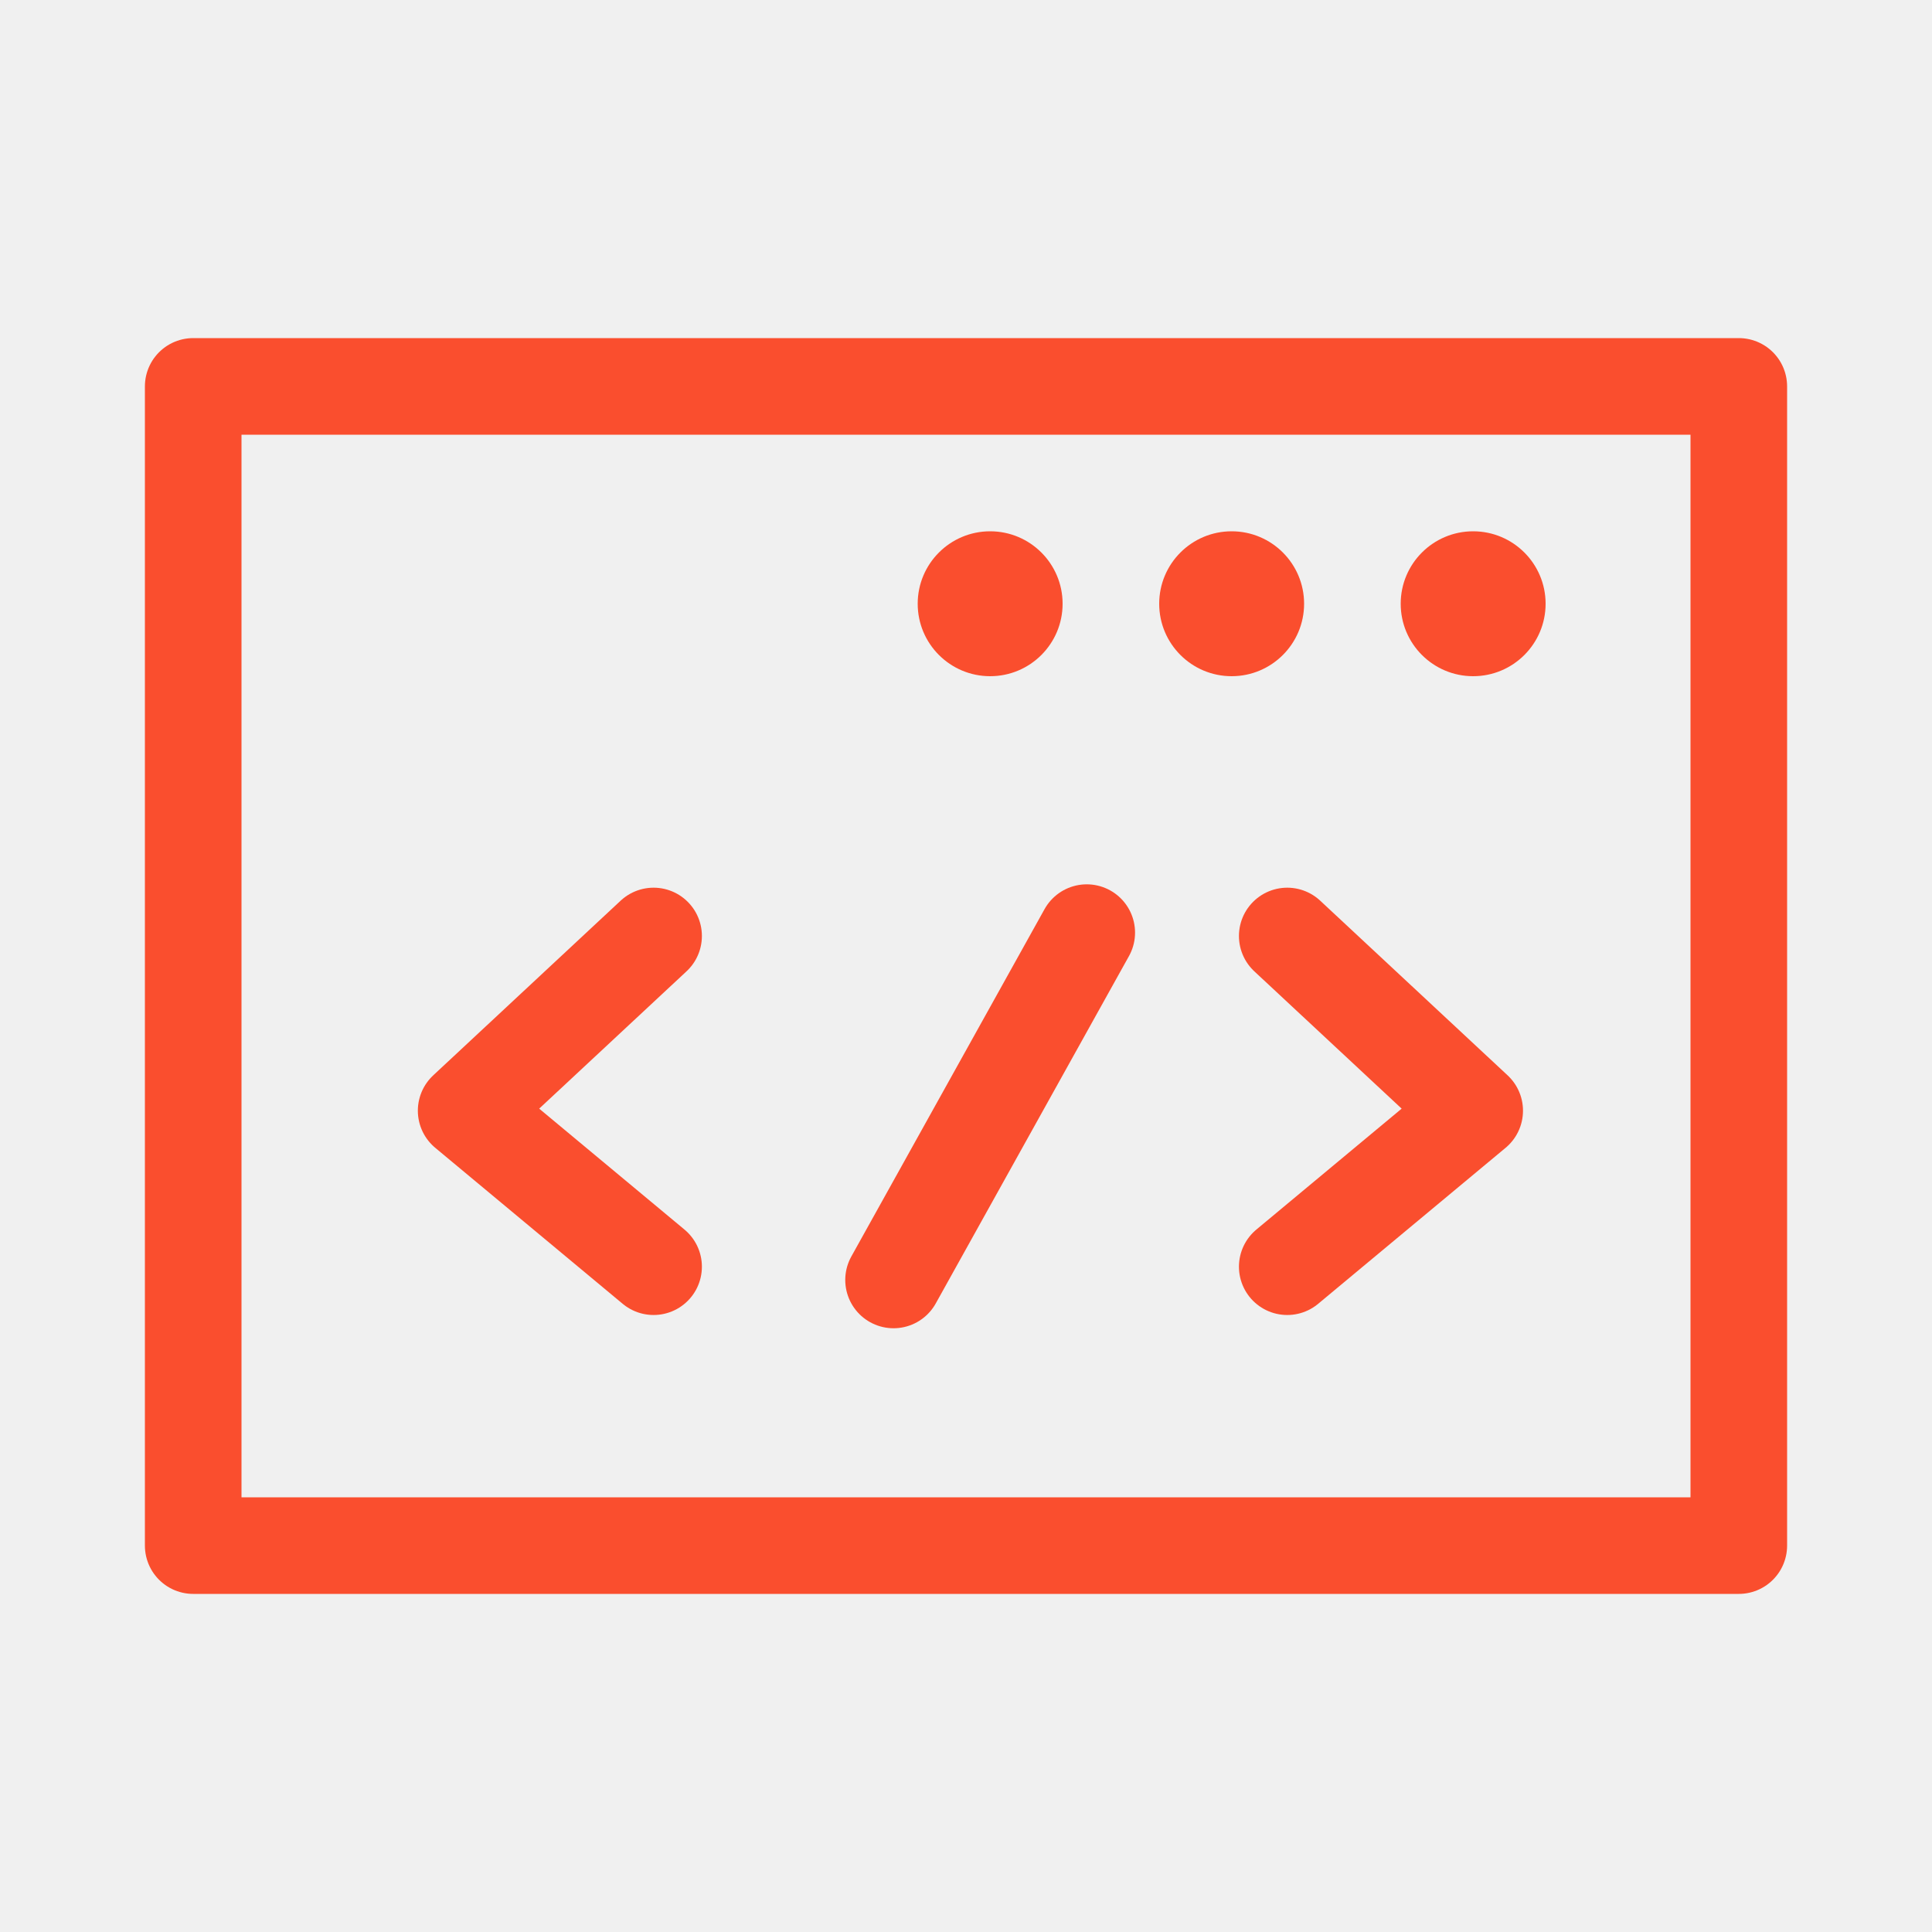
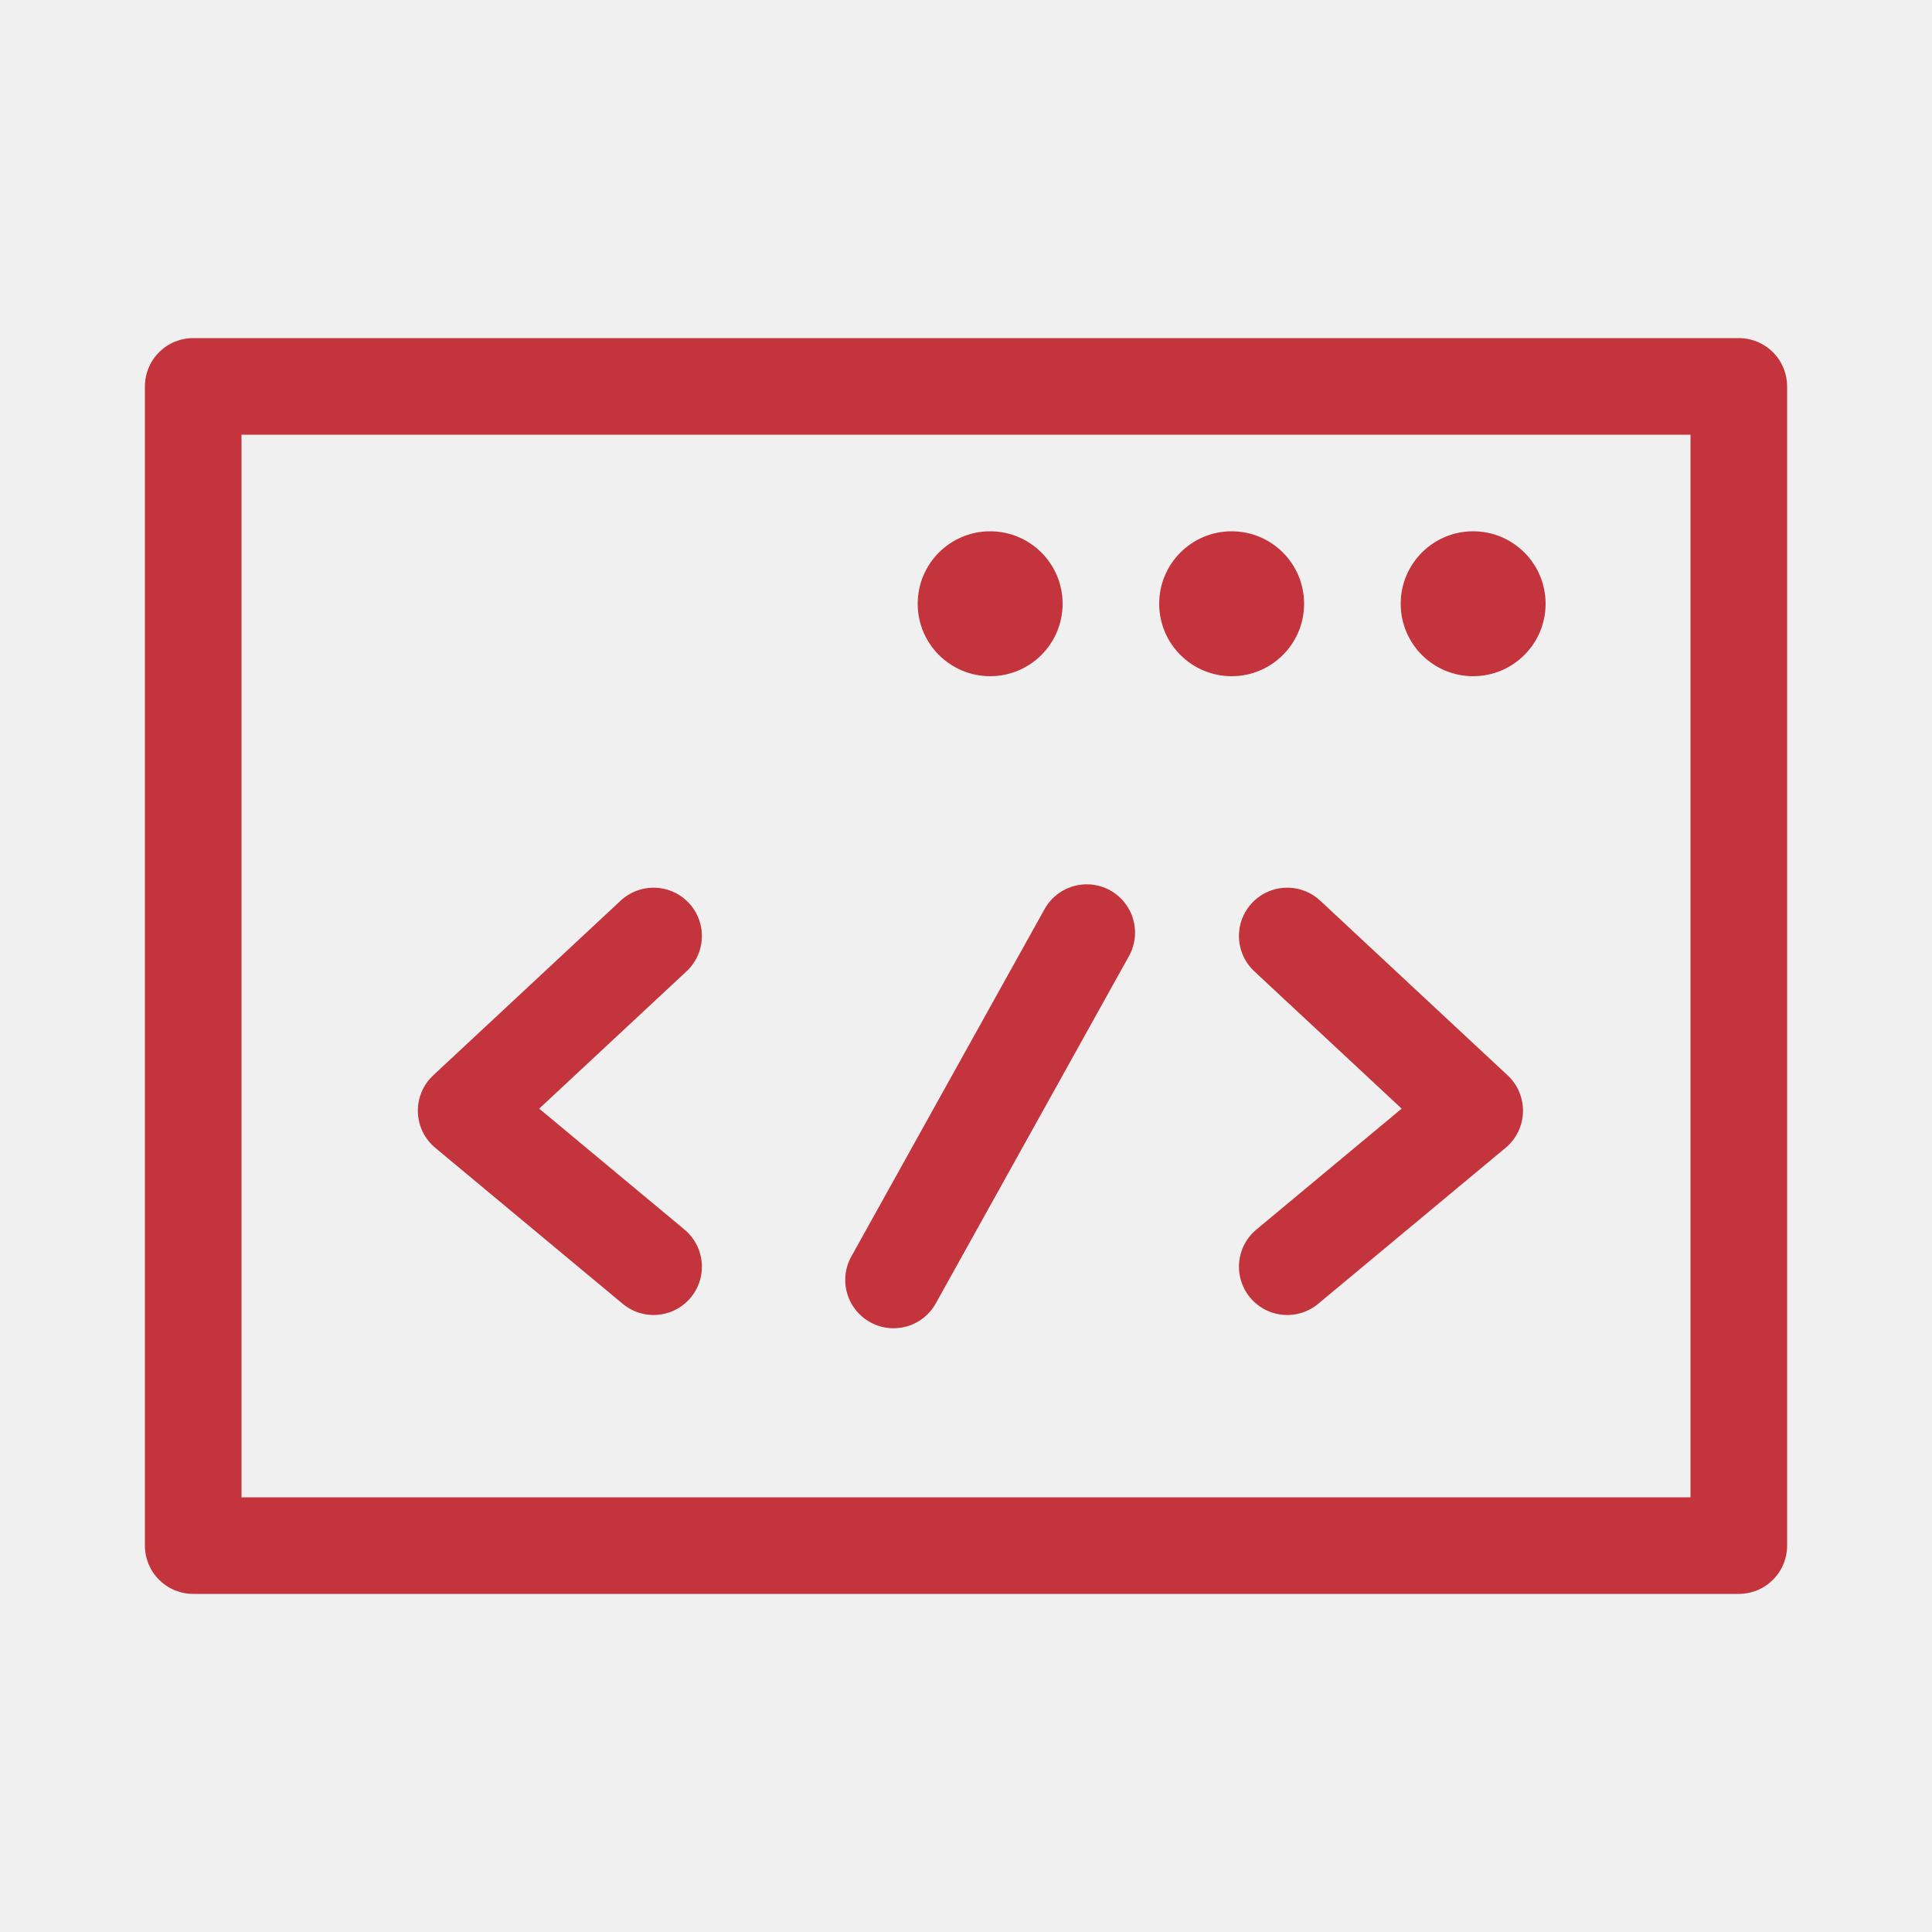
<svg xmlns="http://www.w3.org/2000/svg" width="40" height="40" viewBox="0 0 40 40">
  <g id="Group_6492" data-name="Group 6492" transform="translate(-9799 -639)">
    <rect id="Rectangle_4846" data-name="Rectangle 4846" width="40" height="40" transform="translate(9799 639)" fill="#fff" opacity="0" />
    <g id="Group_6489" data-name="Group 6489" transform="translate(-42 47)">
-       <rect id="Rectangle_4398" data-name="Rectangle 4398" width="32" height="24" transform="translate(9845 600)" fill="none" stroke="#fa4e2e" stroke-linejoin="round" stroke-width="2" />
-       <circle id="Ellipse_1157" data-name="Ellipse 1157" cx="1.5" cy="1.5" r="1.5" transform="translate(9860 603)" fill="#fa4e2e" />
-       <circle id="Ellipse_1158" data-name="Ellipse 1158" cx="1.5" cy="1.5" r="1.5" transform="translate(9865 603)" fill="#fa4e2e" />
-       <circle id="Ellipse_1159" data-name="Ellipse 1159" cx="1.5" cy="1.5" r="1.5" transform="translate(9870 603)" fill="#fa4e2e" />
-       <path id="Path_9507" data-name="Path 9507" d="M6921.532,11044.57l-3.881,3.617,3.881,3.23" transform="translate(2933 -10433.191)" fill="none" stroke="#fa4e2e" stroke-linecap="round" stroke-linejoin="round" stroke-width="2" />
-       <path id="Path_9508" data-name="Path 9508" d="M6917.651,11044.57l3.881,3.617-3.881,3.23" transform="translate(2950 -10433.191)" fill="none" stroke="#fa4e2e" stroke-linecap="round" stroke-linejoin="round" stroke-width="2" />
-       <line id="Line_128" data-name="Line 128" x1="4" y2="7.191" transform="translate(9859.5 611.309)" fill="none" stroke="#fa4e2e" stroke-linecap="round" stroke-width="2" />
+       <rect id="Rectangle_4398" data-name="Rectangle 4398" width="32" height="24" transform="translate(9845 600)" fill="none" stroke="#C3343C" stroke-linejoin="round" stroke-width="2" />
+       <circle id="Ellipse_1157" data-name="Ellipse 1157" cx="1.5" cy="1.5" r="1.5" transform="translate(9860 603)" fill="#C3343C" />
+       <circle id="Ellipse_1158" data-name="Ellipse 1158" cx="1.5" cy="1.5" r="1.5" transform="translate(9865 603)" fill="#C3343C" />
+       <circle id="Ellipse_1159" data-name="Ellipse 1159" cx="1.5" cy="1.5" r="1.5" transform="translate(9870 603)" fill="#C3343C" />
+       <path id="Path_9507" data-name="Path 9507" d="M6921.532,11044.57l-3.881,3.617,3.881,3.23" transform="translate(2933 -10433.191)" fill="none" stroke="#C3343C" stroke-linecap="round" stroke-linejoin="round" stroke-width="2" />
+       <path id="Path_9508" data-name="Path 9508" d="M6917.651,11044.57l3.881,3.617-3.881,3.23" transform="translate(2950 -10433.191)" fill="none" stroke="#C3343C" stroke-linecap="round" stroke-linejoin="round" stroke-width="2" />
+       <line id="Line_128" data-name="Line 128" x1="4" y2="7.191" transform="translate(9859.5 611.309)" fill="none" stroke="#C3343C" stroke-linecap="round" stroke-width="2" />
    </g>
  </g>
</svg>
